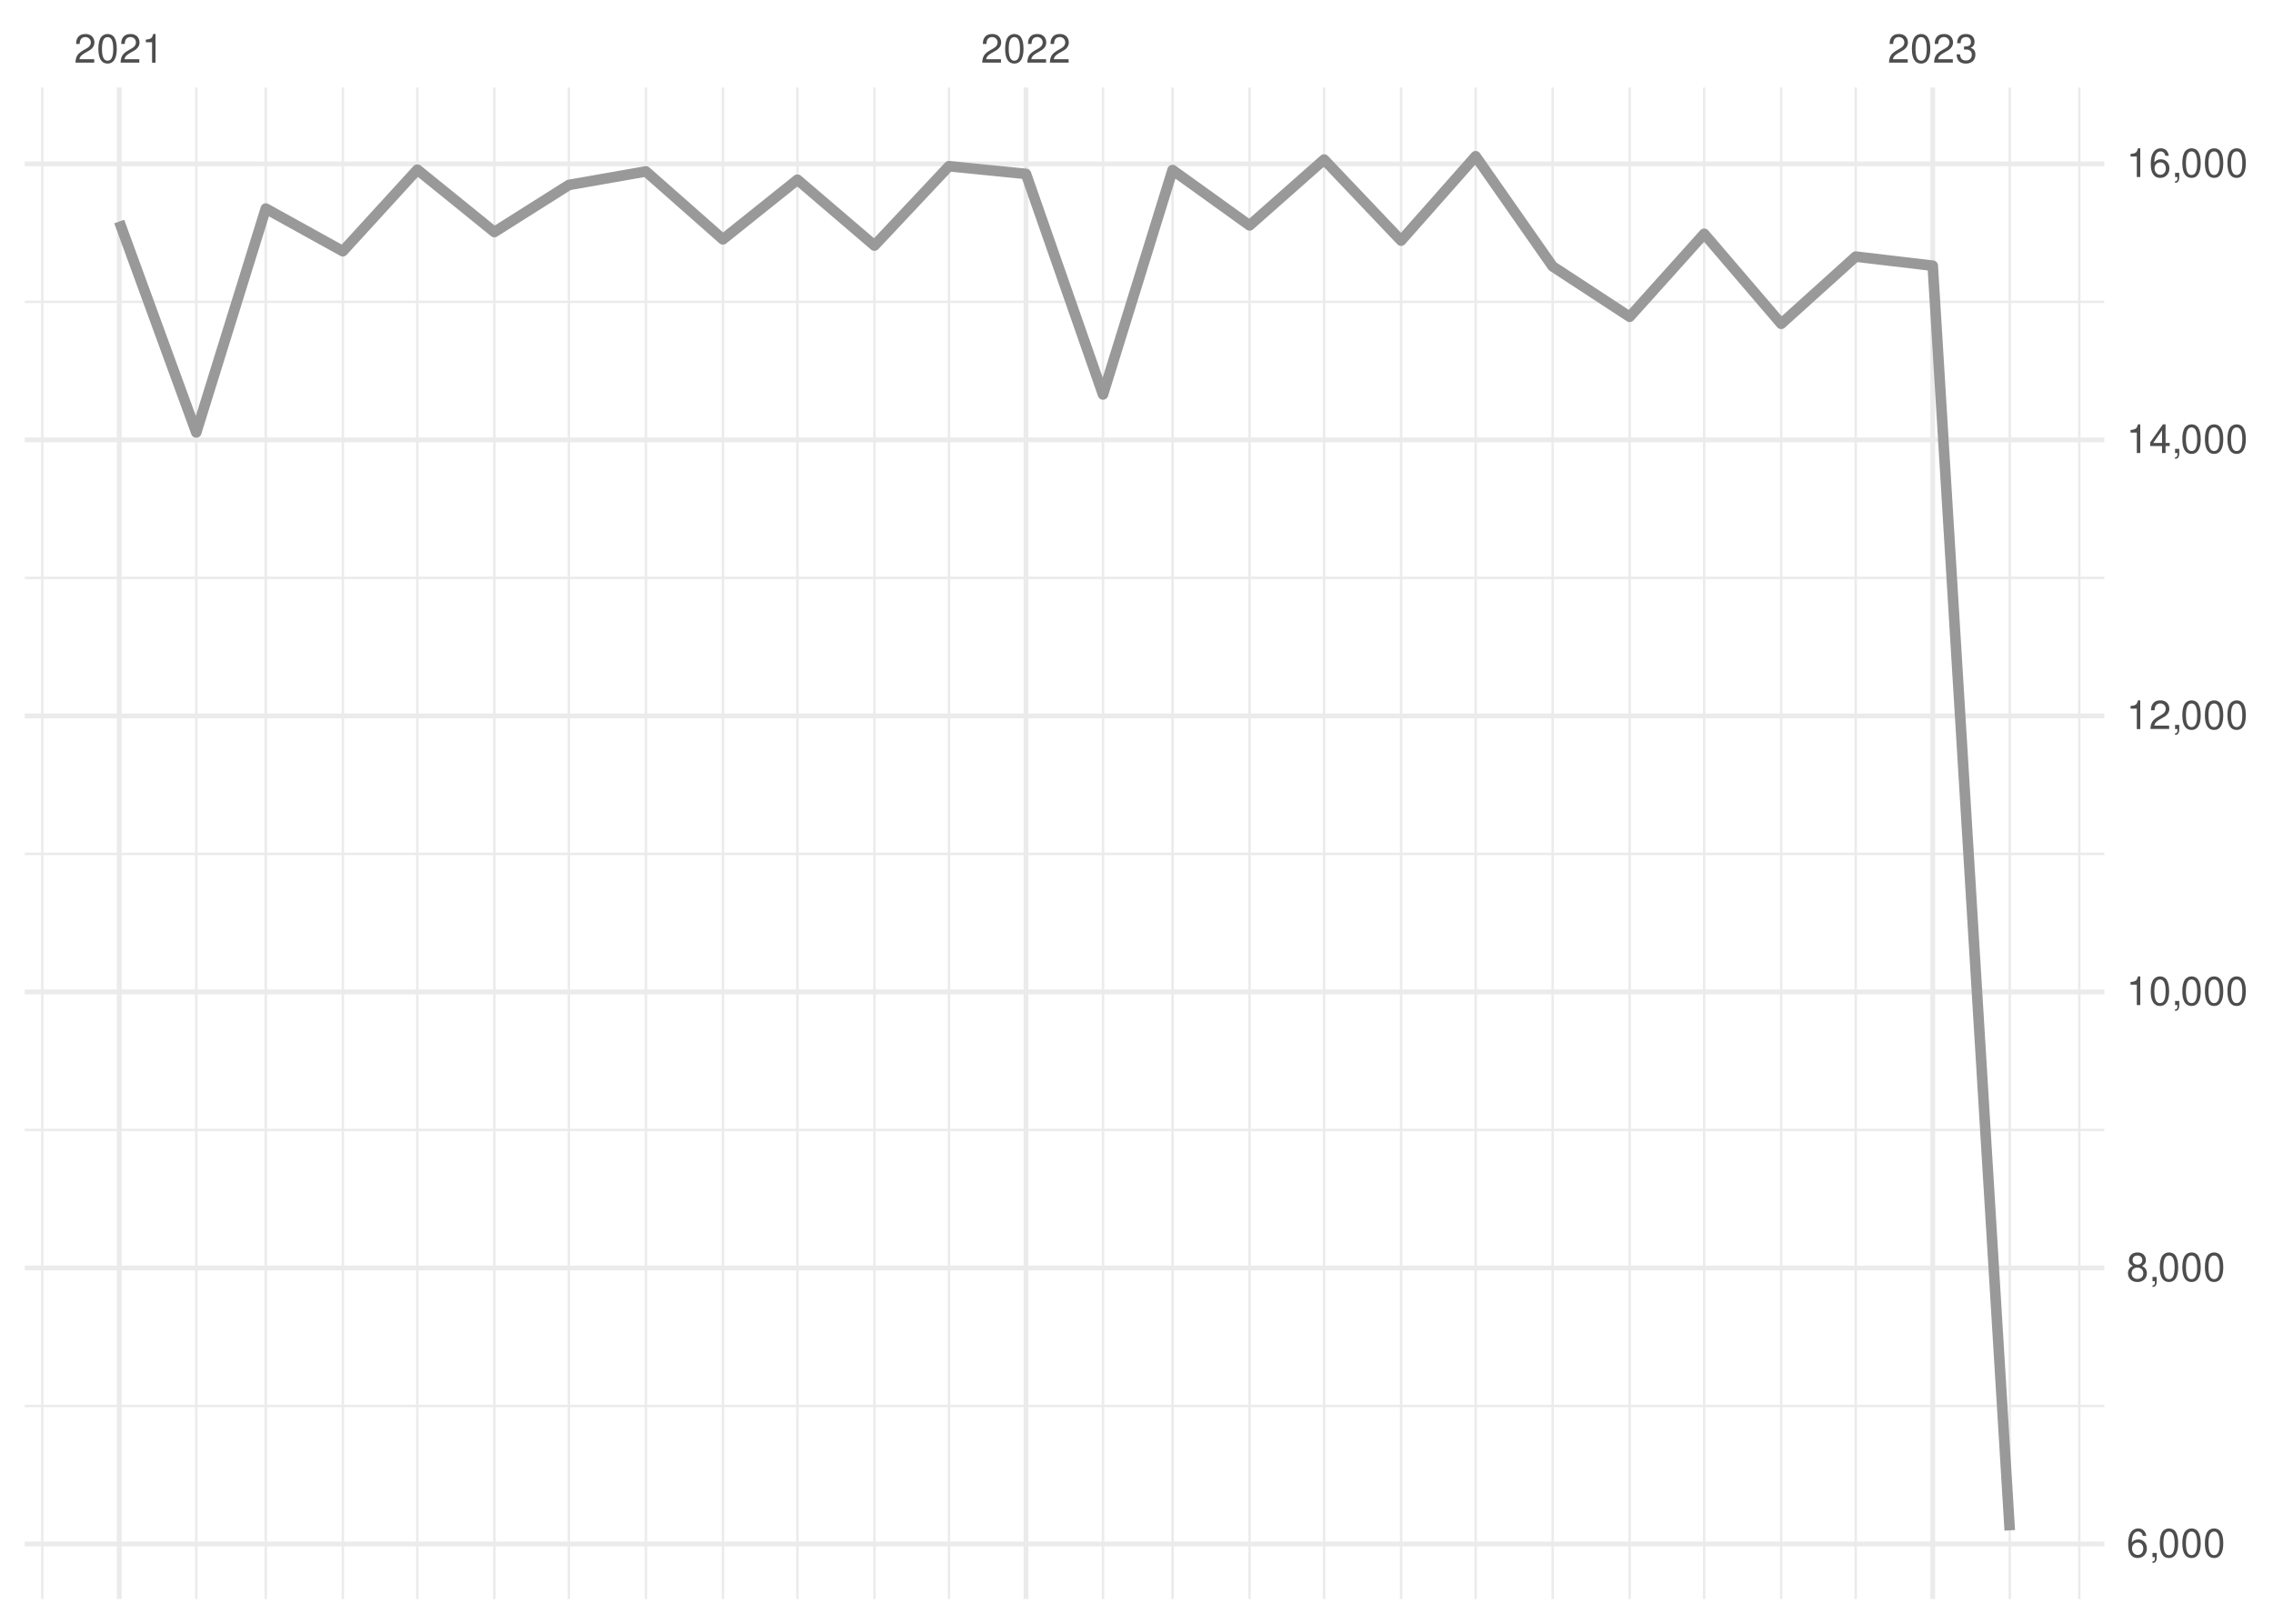
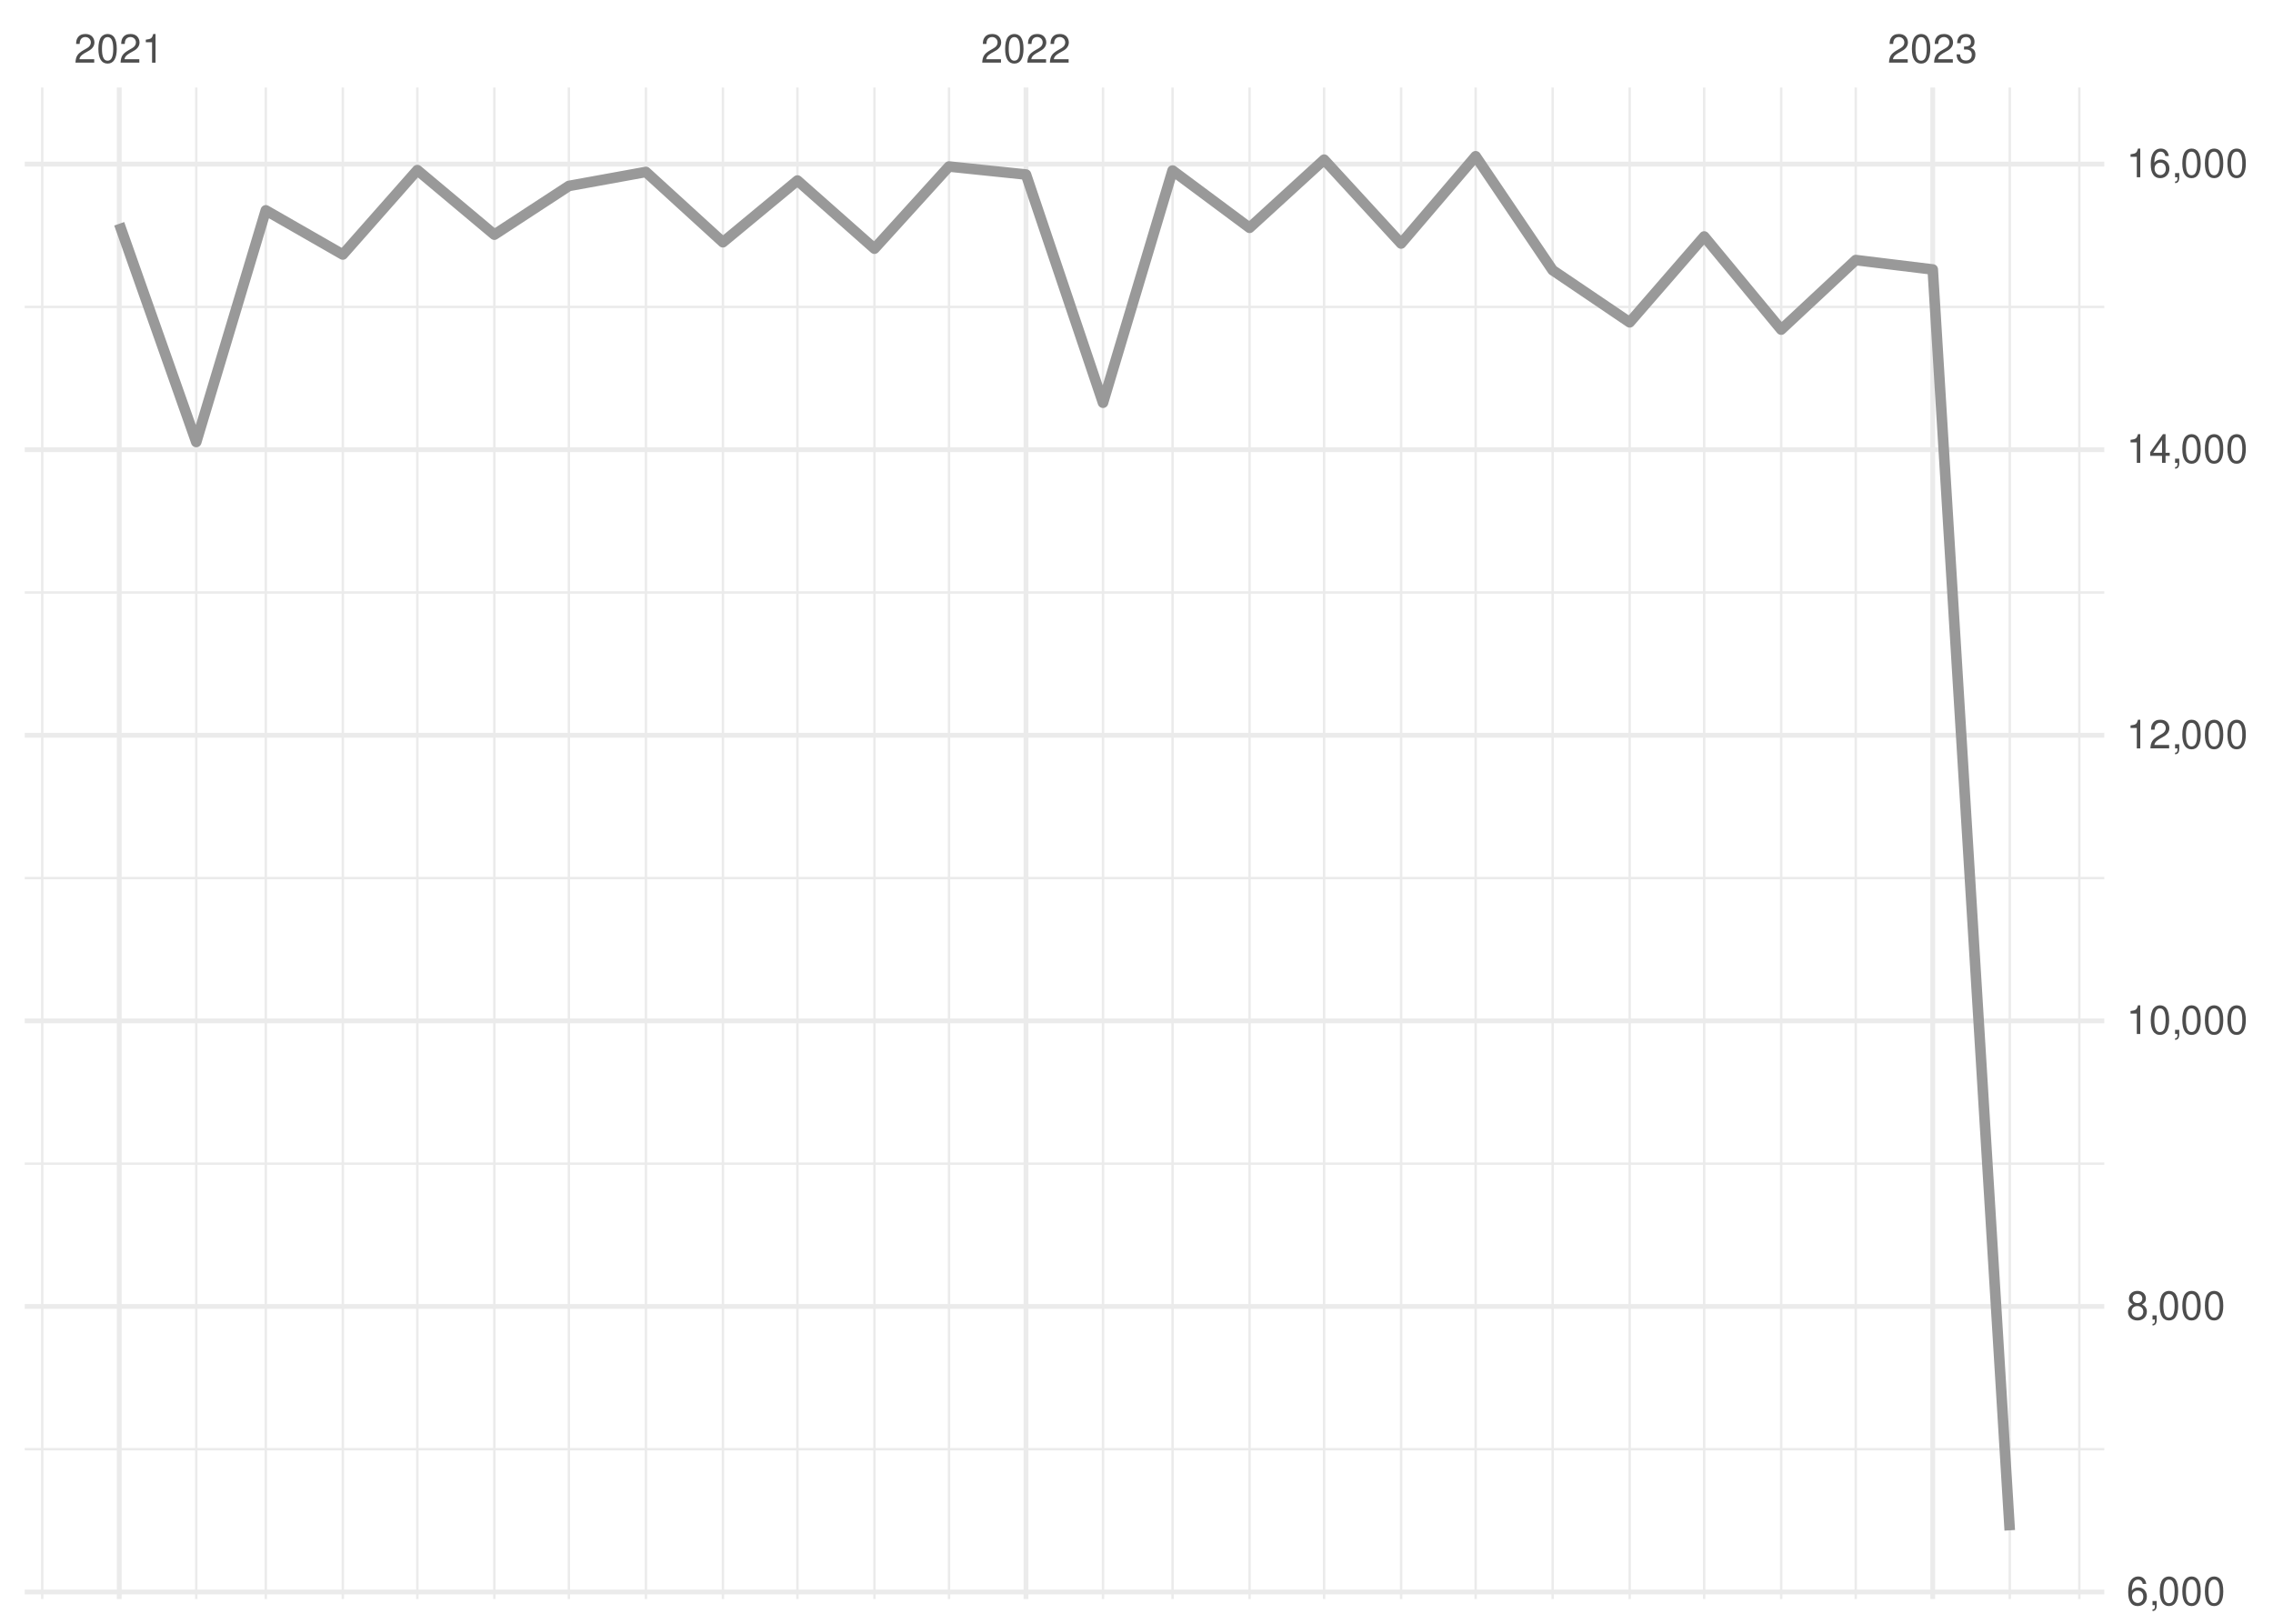
<svg xmlns="http://www.w3.org/2000/svg" xmlns:xlink="http://www.w3.org/1999/xlink" width="504pt" height="360pt" viewBox="0 0 504 360" version="1.1">
  <defs>
    <g>
      <symbol overflow="visible" id="glyph0-0">
        <path style="stroke:none;" d="" />
      </symbol>
      <symbol overflow="visible" id="glyph0-1">
        <path style="stroke:none;" d="M 4.453 -0.766 L 1.172 -0.766 C 1.25 -1.297 1.531 -1.625 2.297 -2.094 L 3.172 -2.594 C 4.047 -3.062 4.5 -3.719 4.5 -4.5 C 4.5 -5.031 4.281 -5.531 3.922 -5.875 C 3.547 -6.203 3.094 -6.359 2.5 -6.359 C 1.703 -6.359 1.125 -6.078 0.781 -5.531 C 0.547 -5.203 0.453 -4.797 0.438 -4.156 L 1.219 -4.156 C 1.234 -4.594 1.297 -4.844 1.406 -5.062 C 1.594 -5.438 2 -5.688 2.469 -5.688 C 3.172 -5.688 3.703 -5.172 3.703 -4.484 C 3.703 -3.969 3.406 -3.531 2.859 -3.219 L 2.047 -2.75 C 0.75 -2 0.375 -1.406 0.297 -0.016 L 4.453 -0.016 Z M 4.453 -0.766 " />
      </symbol>
      <symbol overflow="visible" id="glyph0-2">
        <path style="stroke:none;" d="M 2.422 -6.359 C 1.844 -6.359 1.312 -6.094 0.984 -5.672 C 0.578 -5.109 0.375 -4.25 0.375 -3.078 C 0.375 -0.938 1.078 0.203 2.422 0.203 C 3.734 0.203 4.453 -0.938 4.453 -3.031 C 4.453 -4.25 4.266 -5.078 3.859 -5.672 C 3.531 -6.109 3.016 -6.359 2.422 -6.359 Z M 2.422 -5.672 C 3.25 -5.672 3.672 -4.828 3.672 -3.094 C 3.672 -1.281 3.266 -0.438 2.406 -0.438 C 1.578 -0.438 1.172 -1.312 1.172 -3.062 C 1.172 -4.828 1.578 -5.672 2.422 -5.672 Z M 2.422 -5.672 " />
      </symbol>
      <symbol overflow="visible" id="glyph0-3">
        <path style="stroke:none;" d="M 2.281 -4.531 L 2.281 0 L 3.047 0 L 3.047 -6.359 L 2.547 -6.359 C 2.266 -5.391 2.094 -5.25 0.891 -5.094 L 0.891 -4.531 Z M 2.281 -4.531 " />
      </symbol>
      <symbol overflow="visible" id="glyph0-4">
        <path style="stroke:none;" d="M 1.938 -2.922 L 2.359 -2.922 C 3.203 -2.922 3.656 -2.531 3.656 -1.766 C 3.656 -0.969 3.172 -0.484 2.375 -0.484 C 1.516 -0.484 1.109 -0.922 1.062 -1.844 L 0.281 -1.844 C 0.312 -1.344 0.406 -1 0.547 -0.719 C 0.875 -0.109 1.484 0.203 2.344 0.203 C 3.625 0.203 4.453 -0.578 4.453 -1.781 C 4.453 -2.594 4.141 -3.031 3.391 -3.297 C 3.969 -3.531 4.266 -3.969 4.266 -4.609 C 4.266 -5.703 3.547 -6.359 2.359 -6.359 C 1.109 -6.359 0.438 -5.656 0.406 -4.312 L 1.188 -4.312 C 1.203 -4.703 1.234 -4.922 1.328 -5.109 C 1.5 -5.469 1.891 -5.688 2.375 -5.688 C 3.062 -5.688 3.469 -5.266 3.469 -4.578 C 3.469 -4.141 3.312 -3.859 2.969 -3.719 C 2.766 -3.625 2.484 -3.594 1.938 -3.578 Z M 1.938 -2.922 " />
      </symbol>
      <symbol overflow="visible" id="glyph0-5">
        <path style="stroke:none;" d="M 4.375 -4.703 C 4.234 -5.75 3.562 -6.359 2.609 -6.359 C 1.922 -6.359 1.312 -6.031 0.938 -5.453 C 0.547 -4.828 0.375 -4.062 0.375 -2.906 C 0.375 -1.828 0.531 -1.156 0.906 -0.594 C 1.234 -0.078 1.781 0.203 2.469 0.203 C 3.656 0.203 4.516 -0.688 4.516 -1.922 C 4.516 -3.094 3.719 -3.922 2.609 -3.922 C 1.984 -3.922 1.5 -3.688 1.172 -3.234 C 1.172 -4.797 1.672 -5.672 2.562 -5.672 C 3.109 -5.672 3.484 -5.328 3.609 -4.703 Z M 2.5 -3.234 C 3.25 -3.234 3.719 -2.703 3.719 -1.859 C 3.719 -1.062 3.188 -0.484 2.484 -0.484 C 1.766 -0.484 1.219 -1.094 1.219 -1.906 C 1.219 -2.688 1.734 -3.234 2.5 -3.234 Z M 2.5 -3.234 " />
      </symbol>
      <symbol overflow="visible" id="glyph0-6">
        <path style="stroke:none;" d="M 0.766 -0.922 L 0.766 0 L 1.297 0 L 1.297 0.156 C 1.297 0.766 1.172 0.938 0.766 0.953 L 0.766 1.297 C 1.344 1.312 1.688 0.891 1.688 0.141 L 1.688 -0.922 Z M 0.766 -0.922 " />
      </symbol>
      <symbol overflow="visible" id="glyph0-7">
        <path style="stroke:none;" d="M 3.438 -3.359 C 4.094 -3.75 4.297 -4.062 4.297 -4.656 C 4.297 -5.672 3.531 -6.359 2.422 -6.359 C 1.312 -6.359 0.547 -5.672 0.547 -4.672 C 0.547 -4.062 0.75 -3.75 1.391 -3.359 C 0.672 -2.984 0.328 -2.469 0.328 -1.766 C 0.328 -0.609 1.172 0.203 2.422 0.203 C 3.656 0.203 4.516 -0.609 4.516 -1.766 C 4.516 -2.469 4.156 -2.984 3.438 -3.359 Z M 2.422 -5.672 C 3.078 -5.672 3.5 -5.281 3.5 -4.641 C 3.5 -4.047 3.062 -3.656 2.422 -3.656 C 1.766 -3.656 1.344 -4.047 1.344 -4.656 C 1.344 -5.281 1.766 -5.672 2.422 -5.672 Z M 2.422 -3 C 3.188 -3 3.719 -2.484 3.719 -1.75 C 3.719 -0.984 3.203 -0.484 2.406 -0.484 C 1.641 -0.484 1.125 -1 1.125 -1.734 C 1.125 -2.5 1.641 -3 2.422 -3 Z M 2.422 -3 " />
      </symbol>
      <symbol overflow="visible" id="glyph0-8">
        <path style="stroke:none;" d="M 2.875 -1.547 L 2.875 0 L 3.656 0 L 3.656 -1.547 L 4.578 -1.547 L 4.578 -2.234 L 3.656 -2.234 L 3.656 -6.359 L 3.078 -6.359 L 0.25 -2.359 L 0.25 -1.547 Z M 2.875 -2.234 L 0.922 -2.234 L 2.875 -5.047 Z M 2.875 -2.234 " />
      </symbol>
    </g>
    <clipPath id="clip1">
-       <path d="M 5.48 311 L 466.59 311 L 466.59 312 L 5.48 312 Z M 5.48 311 " />
+       <path d="M 5.48 321 L 466.59 321 L 466.59 322 L 5.48 322 Z M 5.48 321 " />
    </clipPath>
    <clipPath id="clip2">
-       <path d="M 5.48 250 L 466.59 250 L 466.59 251 L 5.48 251 Z M 5.48 250 " />
+       <path d="M 5.48 257 L 466.59 257 L 466.59 259 L 5.48 259 Z M 5.48 257 " />
    </clipPath>
    <clipPath id="clip3">
-       <path d="M 5.48 189 L 466.59 189 L 466.59 190 L 5.48 190 Z M 5.48 189 " />
+       <path d="M 5.48 194 L 466.59 194 L 466.59 195 L 5.48 195 Z M 5.48 194 " />
    </clipPath>
    <clipPath id="clip4">
-       <path d="M 5.48 127 L 466.59 127 L 466.59 129 L 5.48 129 Z M 5.48 127 " />
+       <path d="M 5.48 131 L 466.59 131 L 466.59 132 L 5.48 132 Z M 5.48 131 " />
    </clipPath>
    <clipPath id="clip5">
-       <path d="M 5.48 66 L 466.59 66 L 466.59 68 L 5.48 68 Z M 5.48 66 " />
+       <path d="M 5.48 67 L 466.59 67 L 466.59 69 L 5.48 69 Z M 5.48 67 " />
    </clipPath>
    <clipPath id="clip6">
      <path d="M 9 19.41 L 10 19.41 L 10 354.52 L 9 354.52 Z M 9 19.41 " />
    </clipPath>
    <clipPath id="clip7">
      <path d="M 43 19.41 L 44 19.41 L 44 354.52 L 43 354.52 Z M 43 19.41 " />
    </clipPath>
    <clipPath id="clip8">
      <path d="M 58 19.41 L 60 19.41 L 60 354.52 L 58 354.52 Z M 58 19.41 " />
    </clipPath>
    <clipPath id="clip9">
      <path d="M 75 19.41 L 77 19.41 L 77 354.52 L 75 354.52 Z M 75 19.41 " />
    </clipPath>
    <clipPath id="clip10">
      <path d="M 92 19.41 L 93 19.41 L 93 354.52 L 92 354.52 Z M 92 19.41 " />
    </clipPath>
    <clipPath id="clip11">
      <path d="M 109 19.41 L 110 19.41 L 110 354.52 L 109 354.52 Z M 109 19.41 " />
    </clipPath>
    <clipPath id="clip12">
      <path d="M 125 19.41 L 127 19.41 L 127 354.52 L 125 354.52 Z M 125 19.41 " />
    </clipPath>
    <clipPath id="clip13">
      <path d="M 142 19.41 L 144 19.41 L 144 354.52 L 142 354.52 Z M 142 19.41 " />
    </clipPath>
    <clipPath id="clip14">
      <path d="M 160 19.41 L 161 19.41 L 161 354.52 L 160 354.52 Z M 160 19.41 " />
    </clipPath>
    <clipPath id="clip15">
      <path d="M 176 19.41 L 178 19.41 L 178 354.52 L 176 354.52 Z M 176 19.41 " />
    </clipPath>
    <clipPath id="clip16">
      <path d="M 193 19.41 L 195 19.41 L 195 354.52 L 193 354.52 Z M 193 19.41 " />
    </clipPath>
    <clipPath id="clip17">
      <path d="M 210 19.41 L 211 19.41 L 211 354.52 L 210 354.52 Z M 210 19.41 " />
    </clipPath>
    <clipPath id="clip18">
      <path d="M 244 19.41 L 245 19.41 L 245 354.52 L 244 354.52 Z M 244 19.41 " />
    </clipPath>
    <clipPath id="clip19">
      <path d="M 259 19.41 L 261 19.41 L 261 354.52 L 259 354.52 Z M 259 19.41 " />
    </clipPath>
    <clipPath id="clip20">
      <path d="M 276 19.41 L 278 19.41 L 278 354.52 L 276 354.52 Z M 276 19.41 " />
    </clipPath>
    <clipPath id="clip21">
      <path d="M 293 19.41 L 294 19.41 L 294 354.52 L 293 354.52 Z M 293 19.41 " />
    </clipPath>
    <clipPath id="clip22">
      <path d="M 310 19.41 L 311 19.41 L 311 354.52 L 310 354.52 Z M 310 19.41 " />
    </clipPath>
    <clipPath id="clip23">
      <path d="M 326 19.41 L 328 19.41 L 328 354.52 L 326 354.52 Z M 326 19.41 " />
    </clipPath>
    <clipPath id="clip24">
      <path d="M 344 19.41 L 345 19.41 L 345 354.52 L 344 354.52 Z M 344 19.41 " />
    </clipPath>
    <clipPath id="clip25">
      <path d="M 361 19.41 L 362 19.41 L 362 354.52 L 361 354.52 Z M 361 19.41 " />
    </clipPath>
    <clipPath id="clip26">
      <path d="M 377 19.41 L 379 19.41 L 379 354.52 L 377 354.52 Z M 377 19.41 " />
    </clipPath>
    <clipPath id="clip27">
      <path d="M 394 19.41 L 396 19.41 L 396 354.52 L 394 354.52 Z M 394 19.41 " />
    </clipPath>
    <clipPath id="clip28">
      <path d="M 411 19.41 L 412 19.41 L 412 354.52 L 411 354.52 Z M 411 19.41 " />
    </clipPath>
    <clipPath id="clip29">
      <path d="M 445 19.41 L 446 19.41 L 446 354.52 L 445 354.52 Z M 445 19.41 " />
    </clipPath>
    <clipPath id="clip30">
      <path d="M 460 19.41 L 462 19.41 L 462 354.52 L 460 354.52 Z M 460 19.41 " />
    </clipPath>
    <clipPath id="clip31">
-       <path d="M 5.48 341 L 466.59 341 L 466.59 343 L 5.48 343 Z M 5.48 341 " />
+       <path d="M 5.48 352 L 466.59 352 L 466.59 354 L 5.48 354 Z M 5.48 352 " />
    </clipPath>
    <clipPath id="clip32">
-       <path d="M 5.48 280 L 466.59 280 L 466.59 282 L 5.48 282 Z M 5.48 280 " />
+       <path d="M 5.48 289 L 466.59 289 L 466.59 291 L 5.48 291 Z M 5.48 289 " />
    </clipPath>
    <clipPath id="clip33">
-       <path d="M 5.48 219 L 466.59 219 L 466.59 221 L 5.48 221 Z M 5.48 219 " />
+       <path d="M 5.48 225 L 466.59 225 L 466.59 227 L 5.48 227 Z M 5.48 225 " />
    </clipPath>
    <clipPath id="clip34">
-       <path d="M 5.48 158 L 466.59 158 L 466.59 160 L 5.48 160 Z M 5.48 158 " />
+       <path d="M 5.48 162 L 466.59 162 L 466.59 164 L 5.48 164 Z M 5.48 162 " />
    </clipPath>
    <clipPath id="clip35">
-       <path d="M 5.48 96 L 466.59 96 L 466.59 99 L 5.48 99 Z M 5.48 96 " />
+       <path d="M 5.48 99 L 466.59 99 L 466.59 101 L 5.48 101 Z M 5.48 99 " />
    </clipPath>
    <clipPath id="clip36">
      <path d="M 5.48 35 L 466.59 35 L 466.59 37 L 5.48 37 Z M 5.48 35 " />
    </clipPath>
    <clipPath id="clip37">
      <path d="M 25 19.41 L 27 19.41 L 27 354.52 L 25 354.52 Z M 25 19.41 " />
    </clipPath>
    <clipPath id="clip38">
      <path d="M 226 19.41 L 229 19.41 L 229 354.52 L 226 354.52 Z M 226 19.41 " />
    </clipPath>
    <clipPath id="clip39">
      <path d="M 428 19.41 L 430 19.41 L 430 354.52 L 428 354.52 Z M 428 19.41 " />
    </clipPath>
  </defs>
  <g id="surface26">
    <rect x="0" y="0" width="504" height="360" style="fill:rgb(100%,100%,100%);fill-opacity:1;stroke:none;" />
    <g clip-path="url(#clip1)" clip-rule="nonzero">
-       <path style="fill:none;stroke-width:0.533;stroke-linecap:butt;stroke-linejoin:round;stroke:rgb(92.157%,92.157%,92.157%);stroke-opacity:1;stroke-miterlimit:10;" d="M 5.48 311.719 L 466.59 311.719 " />
+       <path style="fill:none;stroke-width:0.533;stroke-linecap:butt;stroke-linejoin:round;stroke:rgb(92.157%,92.157%,92.157%);stroke-opacity:1;stroke-miterlimit:10;" d="M 5.48 321.305 L 466.59 321.305 " />
    </g>
    <g clip-path="url(#clip2)" clip-rule="nonzero">
-       <path style="fill:none;stroke-width:0.533;stroke-linecap:butt;stroke-linejoin:round;stroke:rgb(92.157%,92.157%,92.157%);stroke-opacity:1;stroke-miterlimit:10;" d="M 5.48 250.52 L 466.59 250.52 " />
+       <path style="fill:none;stroke-width:0.533;stroke-linecap:butt;stroke-linejoin:round;stroke:rgb(92.157%,92.157%,92.157%);stroke-opacity:1;stroke-miterlimit:10;" d="M 5.48 257.992 L 466.59 257.992 " />
    </g>
    <g clip-path="url(#clip3)" clip-rule="nonzero">
-       <path style="fill:none;stroke-width:0.533;stroke-linecap:butt;stroke-linejoin:round;stroke:rgb(92.157%,92.157%,92.157%);stroke-opacity:1;stroke-miterlimit:10;" d="M 5.48 189.32 L 466.59 189.32 " />
+       <path style="fill:none;stroke-width:0.533;stroke-linecap:butt;stroke-linejoin:round;stroke:rgb(92.157%,92.157%,92.157%);stroke-opacity:1;stroke-miterlimit:10;" d="M 5.48 194.676 L 466.59 194.676 " />
    </g>
    <g clip-path="url(#clip4)" clip-rule="nonzero">
-       <path style="fill:none;stroke-width:0.533;stroke-linecap:butt;stroke-linejoin:round;stroke:rgb(92.157%,92.157%,92.157%);stroke-opacity:1;stroke-miterlimit:10;" d="M 5.48 128.125 L 466.59 128.125 " />
+       <path style="fill:none;stroke-width:0.533;stroke-linecap:butt;stroke-linejoin:round;stroke:rgb(92.157%,92.157%,92.157%);stroke-opacity:1;stroke-miterlimit:10;" d="M 5.48 131.359 L 466.59 131.359 " />
    </g>
    <g clip-path="url(#clip5)" clip-rule="nonzero">
-       <path style="fill:none;stroke-width:0.533;stroke-linecap:butt;stroke-linejoin:round;stroke:rgb(92.157%,92.157%,92.157%);stroke-opacity:1;stroke-miterlimit:10;" d="M 5.48 66.926 L 466.59 66.926 " />
+       <path style="fill:none;stroke-width:0.533;stroke-linecap:butt;stroke-linejoin:round;stroke:rgb(92.157%,92.157%,92.157%);stroke-opacity:1;stroke-miterlimit:10;" d="M 5.48 68.043 L 466.59 68.043 " />
    </g>
    <g clip-path="url(#clip6)" clip-rule="nonzero">
      <path style="fill:none;stroke-width:0.533;stroke-linecap:butt;stroke-linejoin:round;stroke:rgb(92.157%,92.157%,92.157%);stroke-opacity:1;stroke-miterlimit:10;" d="M 9.363 354.52 L 9.363 19.41 " />
    </g>
    <g clip-path="url(#clip7)" clip-rule="nonzero">
      <path style="fill:none;stroke-width:0.533;stroke-linecap:butt;stroke-linejoin:round;stroke:rgb(92.157%,92.157%,92.157%);stroke-opacity:1;stroke-miterlimit:10;" d="M 43.516 354.52 L 43.516 19.41 " />
    </g>
    <g clip-path="url(#clip8)" clip-rule="nonzero">
      <path style="fill:none;stroke-width:0.533;stroke-linecap:butt;stroke-linejoin:round;stroke:rgb(92.157%,92.157%,92.157%);stroke-opacity:1;stroke-miterlimit:10;" d="M 58.938 354.52 L 58.938 19.41 " />
    </g>
    <g clip-path="url(#clip9)" clip-rule="nonzero">
      <path style="fill:none;stroke-width:0.533;stroke-linecap:butt;stroke-linejoin:round;stroke:rgb(92.157%,92.157%,92.157%);stroke-opacity:1;stroke-miterlimit:10;" d="M 76.016 354.52 L 76.016 19.41 " />
    </g>
    <g clip-path="url(#clip10)" clip-rule="nonzero">
      <path style="fill:none;stroke-width:0.533;stroke-linecap:butt;stroke-linejoin:round;stroke:rgb(92.157%,92.157%,92.157%);stroke-opacity:1;stroke-miterlimit:10;" d="M 92.539 354.52 L 92.539 19.41 " />
    </g>
    <g clip-path="url(#clip11)" clip-rule="nonzero">
      <path style="fill:none;stroke-width:0.533;stroke-linecap:butt;stroke-linejoin:round;stroke:rgb(92.157%,92.157%,92.157%);stroke-opacity:1;stroke-miterlimit:10;" d="M 109.617 354.52 L 109.617 19.41 " />
    </g>
    <g clip-path="url(#clip12)" clip-rule="nonzero">
      <path style="fill:none;stroke-width:0.533;stroke-linecap:butt;stroke-linejoin:round;stroke:rgb(92.157%,92.157%,92.157%);stroke-opacity:1;stroke-miterlimit:10;" d="M 126.141 354.52 L 126.141 19.41 " />
    </g>
    <g clip-path="url(#clip13)" clip-rule="nonzero">
      <path style="fill:none;stroke-width:0.533;stroke-linecap:butt;stroke-linejoin:round;stroke:rgb(92.157%,92.157%,92.157%);stroke-opacity:1;stroke-miterlimit:10;" d="M 143.219 354.52 L 143.219 19.41 " />
    </g>
    <g clip-path="url(#clip14)" clip-rule="nonzero">
      <path style="fill:none;stroke-width:0.533;stroke-linecap:butt;stroke-linejoin:round;stroke:rgb(92.157%,92.157%,92.157%);stroke-opacity:1;stroke-miterlimit:10;" d="M 160.293 354.52 L 160.293 19.41 " />
    </g>
    <g clip-path="url(#clip15)" clip-rule="nonzero">
      <path style="fill:none;stroke-width:0.533;stroke-linecap:butt;stroke-linejoin:round;stroke:rgb(92.157%,92.157%,92.157%);stroke-opacity:1;stroke-miterlimit:10;" d="M 176.82 354.52 L 176.82 19.41 " />
    </g>
    <g clip-path="url(#clip16)" clip-rule="nonzero">
      <path style="fill:none;stroke-width:0.533;stroke-linecap:butt;stroke-linejoin:round;stroke:rgb(92.157%,92.157%,92.157%);stroke-opacity:1;stroke-miterlimit:10;" d="M 193.895 354.52 L 193.895 19.41 " />
    </g>
    <g clip-path="url(#clip17)" clip-rule="nonzero">
      <path style="fill:none;stroke-width:0.533;stroke-linecap:butt;stroke-linejoin:round;stroke:rgb(92.157%,92.157%,92.157%);stroke-opacity:1;stroke-miterlimit:10;" d="M 210.422 354.52 L 210.422 19.41 " />
    </g>
    <g clip-path="url(#clip18)" clip-rule="nonzero">
      <path style="fill:none;stroke-width:0.533;stroke-linecap:butt;stroke-linejoin:round;stroke:rgb(92.157%,92.157%,92.157%);stroke-opacity:1;stroke-miterlimit:10;" d="M 244.574 354.52 L 244.574 19.41 " />
    </g>
    <g clip-path="url(#clip19)" clip-rule="nonzero">
      <path style="fill:none;stroke-width:0.533;stroke-linecap:butt;stroke-linejoin:round;stroke:rgb(92.157%,92.157%,92.157%);stroke-opacity:1;stroke-miterlimit:10;" d="M 259.996 354.52 L 259.996 19.41 " />
    </g>
    <g clip-path="url(#clip20)" clip-rule="nonzero">
      <path style="fill:none;stroke-width:0.533;stroke-linecap:butt;stroke-linejoin:round;stroke:rgb(92.157%,92.157%,92.157%);stroke-opacity:1;stroke-miterlimit:10;" d="M 277.07 354.52 L 277.07 19.41 " />
    </g>
    <g clip-path="url(#clip21)" clip-rule="nonzero">
      <path style="fill:none;stroke-width:0.533;stroke-linecap:butt;stroke-linejoin:round;stroke:rgb(92.157%,92.157%,92.157%);stroke-opacity:1;stroke-miterlimit:10;" d="M 293.598 354.52 L 293.598 19.41 " />
    </g>
    <g clip-path="url(#clip22)" clip-rule="nonzero">
      <path style="fill:none;stroke-width:0.533;stroke-linecap:butt;stroke-linejoin:round;stroke:rgb(92.157%,92.157%,92.157%);stroke-opacity:1;stroke-miterlimit:10;" d="M 310.672 354.52 L 310.672 19.41 " />
    </g>
    <g clip-path="url(#clip23)" clip-rule="nonzero">
      <path style="fill:none;stroke-width:0.533;stroke-linecap:butt;stroke-linejoin:round;stroke:rgb(92.157%,92.157%,92.157%);stroke-opacity:1;stroke-miterlimit:10;" d="M 327.199 354.52 L 327.199 19.41 " />
    </g>
    <g clip-path="url(#clip24)" clip-rule="nonzero">
      <path style="fill:none;stroke-width:0.533;stroke-linecap:butt;stroke-linejoin:round;stroke:rgb(92.157%,92.157%,92.157%);stroke-opacity:1;stroke-miterlimit:10;" d="M 344.273 354.52 L 344.273 19.41 " />
    </g>
    <g clip-path="url(#clip25)" clip-rule="nonzero">
      <path style="fill:none;stroke-width:0.533;stroke-linecap:butt;stroke-linejoin:round;stroke:rgb(92.157%,92.157%,92.157%);stroke-opacity:1;stroke-miterlimit:10;" d="M 361.352 354.52 L 361.352 19.41 " />
    </g>
    <g clip-path="url(#clip26)" clip-rule="nonzero">
      <path style="fill:none;stroke-width:0.533;stroke-linecap:butt;stroke-linejoin:round;stroke:rgb(92.157%,92.157%,92.157%);stroke-opacity:1;stroke-miterlimit:10;" d="M 377.875 354.52 L 377.875 19.41 " />
    </g>
    <g clip-path="url(#clip27)" clip-rule="nonzero">
      <path style="fill:none;stroke-width:0.533;stroke-linecap:butt;stroke-linejoin:round;stroke:rgb(92.157%,92.157%,92.157%);stroke-opacity:1;stroke-miterlimit:10;" d="M 394.953 354.52 L 394.953 19.41 " />
    </g>
    <g clip-path="url(#clip28)" clip-rule="nonzero">
      <path style="fill:none;stroke-width:0.533;stroke-linecap:butt;stroke-linejoin:round;stroke:rgb(92.157%,92.157%,92.157%);stroke-opacity:1;stroke-miterlimit:10;" d="M 411.477 354.52 L 411.477 19.41 " />
    </g>
    <g clip-path="url(#clip29)" clip-rule="nonzero">
      <path style="fill:none;stroke-width:0.533;stroke-linecap:butt;stroke-linejoin:round;stroke:rgb(92.157%,92.157%,92.157%);stroke-opacity:1;stroke-miterlimit:10;" d="M 445.629 354.52 L 445.629 19.41 " />
    </g>
    <g clip-path="url(#clip30)" clip-rule="nonzero">
      <path style="fill:none;stroke-width:0.533;stroke-linecap:butt;stroke-linejoin:round;stroke:rgb(92.157%,92.157%,92.157%);stroke-opacity:1;stroke-miterlimit:10;" d="M 461.055 354.52 L 461.055 19.41 " />
    </g>
    <g clip-path="url(#clip31)" clip-rule="nonzero">
-       <path style="fill:none;stroke-width:1.067;stroke-linecap:butt;stroke-linejoin:round;stroke:rgb(92.157%,92.157%,92.157%);stroke-opacity:1;stroke-miterlimit:10;" d="M 5.48 342.316 L 466.59 342.316 " />
+       <path style="fill:none;stroke-width:1.067;stroke-linecap:butt;stroke-linejoin:round;stroke:rgb(92.157%,92.157%,92.157%);stroke-opacity:1;stroke-miterlimit:10;" d="M 5.48 352.965 L 466.59 352.965 " />
    </g>
    <g clip-path="url(#clip32)" clip-rule="nonzero">
-       <path style="fill:none;stroke-width:1.067;stroke-linecap:butt;stroke-linejoin:round;stroke:rgb(92.157%,92.157%,92.157%);stroke-opacity:1;stroke-miterlimit:10;" d="M 5.48 281.121 L 466.59 281.121 " />
+       <path style="fill:none;stroke-width:1.067;stroke-linecap:butt;stroke-linejoin:round;stroke:rgb(92.157%,92.157%,92.157%);stroke-opacity:1;stroke-miterlimit:10;" d="M 5.48 289.648 L 466.59 289.648 " />
    </g>
    <g clip-path="url(#clip33)" clip-rule="nonzero">
-       <path style="fill:none;stroke-width:1.067;stroke-linecap:butt;stroke-linejoin:round;stroke:rgb(92.157%,92.157%,92.157%);stroke-opacity:1;stroke-miterlimit:10;" d="M 5.48 219.922 L 466.59 219.922 " />
+       <path style="fill:none;stroke-width:1.067;stroke-linecap:butt;stroke-linejoin:round;stroke:rgb(92.157%,92.157%,92.157%);stroke-opacity:1;stroke-miterlimit:10;" d="M 5.48 226.332 L 466.59 226.332 " />
    </g>
    <g clip-path="url(#clip34)" clip-rule="nonzero">
-       <path style="fill:none;stroke-width:1.067;stroke-linecap:butt;stroke-linejoin:round;stroke:rgb(92.157%,92.157%,92.157%);stroke-opacity:1;stroke-miterlimit:10;" d="M 5.48 158.723 L 466.59 158.723 " />
+       <path style="fill:none;stroke-width:1.067;stroke-linecap:butt;stroke-linejoin:round;stroke:rgb(92.157%,92.157%,92.157%);stroke-opacity:1;stroke-miterlimit:10;" d="M 5.48 163.016 L 466.59 163.016 " />
    </g>
    <g clip-path="url(#clip35)" clip-rule="nonzero">
-       <path style="fill:none;stroke-width:1.067;stroke-linecap:butt;stroke-linejoin:round;stroke:rgb(92.157%,92.157%,92.157%);stroke-opacity:1;stroke-miterlimit:10;" d="M 5.48 97.523 L 466.59 97.523 " />
+       <path style="fill:none;stroke-width:1.067;stroke-linecap:butt;stroke-linejoin:round;stroke:rgb(92.157%,92.157%,92.157%);stroke-opacity:1;stroke-miterlimit:10;" d="M 5.48 99.699 L 466.59 99.699 " />
    </g>
    <g clip-path="url(#clip36)" clip-rule="nonzero">
-       <path style="fill:none;stroke-width:1.067;stroke-linecap:butt;stroke-linejoin:round;stroke:rgb(92.157%,92.157%,92.157%);stroke-opacity:1;stroke-miterlimit:10;" d="M 5.48 36.324 L 466.59 36.324 " />
+       <path style="fill:none;stroke-width:1.067;stroke-linecap:butt;stroke-linejoin:round;stroke:rgb(92.157%,92.157%,92.157%);stroke-opacity:1;stroke-miterlimit:10;" d="M 5.48 36.383 L 466.59 36.383 " />
    </g>
    <g clip-path="url(#clip37)" clip-rule="nonzero">
      <path style="fill:none;stroke-width:1.067;stroke-linecap:butt;stroke-linejoin:round;stroke:rgb(92.157%,92.157%,92.157%);stroke-opacity:1;stroke-miterlimit:10;" d="M 26.438 354.52 L 26.438 19.41 " />
    </g>
    <g clip-path="url(#clip38)" clip-rule="nonzero">
      <path style="fill:none;stroke-width:1.067;stroke-linecap:butt;stroke-linejoin:round;stroke:rgb(92.157%,92.157%,92.157%);stroke-opacity:1;stroke-miterlimit:10;" d="M 227.496 354.52 L 227.496 19.41 " />
    </g>
    <g clip-path="url(#clip39)" clip-rule="nonzero">
      <path style="fill:none;stroke-width:1.067;stroke-linecap:butt;stroke-linejoin:round;stroke:rgb(92.157%,92.157%,92.157%);stroke-opacity:1;stroke-miterlimit:10;" d="M 428.555 354.52 L 428.555 19.41 " />
    </g>
-     <path style="fill:none;stroke-width:2.347;stroke-linecap:butt;stroke-linejoin:round;stroke:rgb(60%,60%,60%);stroke-opacity:1;stroke-miterlimit:10;" d="M 26.438 49.117 L 43.516 95.871 L 58.938 46.242 L 76.016 55.695 L 92.539 37.613 L 109.617 51.441 L 126.141 41.008 L 143.219 38.008 L 160.293 53.062 L 176.82 39.844 L 193.895 54.441 L 210.422 36.848 L 227.496 38.559 L 244.574 87.457 L 259.996 37.703 L 277.07 49.973 L 293.598 35.379 L 310.672 53.34 L 327.199 34.645 L 344.273 59.062 L 361.352 70.23 L 377.875 51.84 L 394.953 71.789 L 411.477 56.891 L 428.555 58.91 L 445.629 339.289 " />
+     <path style="fill:none;stroke-width:2.347;stroke-linecap:butt;stroke-linejoin:round;stroke:rgb(60%,60%,60%);stroke-opacity:1;stroke-miterlimit:10;" d="M 26.438 49.617 L 43.516 97.992 L 58.938 46.641 L 76.016 56.426 L 92.539 37.715 L 109.617 52.023 L 126.141 41.227 L 143.219 38.125 L 160.293 53.703 L 176.82 40.023 L 193.895 55.125 L 210.422 36.922 L 227.496 38.695 L 244.574 89.285 L 259.996 37.809 L 277.07 50.504 L 293.598 35.402 L 310.672 53.984 L 327.199 34.645 L 344.273 59.906 L 361.352 71.461 L 377.875 52.434 L 394.953 73.074 L 411.477 57.66 L 428.555 59.746 L 445.629 339.289 " />
    <g style="fill:rgb(30.196%,30.196%,30.196%);fill-opacity:1;">
      <use xlink:href="#glyph0-1" x="16.438" y="13.896" />
      <use xlink:href="#glyph0-2" x="21.438" y="13.896" />
      <use xlink:href="#glyph0-1" x="26.438" y="13.896" />
      <use xlink:href="#glyph0-3" x="31.438" y="13.896" />
    </g>
    <g style="fill:rgb(30.196%,30.196%,30.196%);fill-opacity:1;">
      <use xlink:href="#glyph0-1" x="217.496" y="13.896" />
      <use xlink:href="#glyph0-2" x="222.496" y="13.896" />
      <use xlink:href="#glyph0-1" x="227.496" y="13.896" />
      <use xlink:href="#glyph0-1" x="232.496" y="13.896" />
    </g>
    <g style="fill:rgb(30.196%,30.196%,30.196%);fill-opacity:1;">
      <use xlink:href="#glyph0-1" x="418.555" y="13.896" />
      <use xlink:href="#glyph0-2" x="423.555" y="13.896" />
      <use xlink:href="#glyph0-1" x="428.555" y="13.896" />
      <use xlink:href="#glyph0-4" x="433.555" y="13.896" />
    </g>
    <g style="fill:rgb(30.196%,30.196%,30.196%);fill-opacity:1;">
-       <use xlink:href="#glyph0-5" x="471.52" y="345.231" />
-       <use xlink:href="#glyph0-6" x="476.52" y="345.231" />
-       <use xlink:href="#glyph0-2" x="478.52" y="345.231" />
-       <use xlink:href="#glyph0-2" x="483.52" y="345.231" />
-       <use xlink:href="#glyph0-2" x="488.52" y="345.231" />
-     </g>
-     <g style="fill:rgb(30.196%,30.196%,30.196%);fill-opacity:1;">
-       <use xlink:href="#glyph0-7" x="471.52" y="284.036" />
-       <use xlink:href="#glyph0-6" x="476.52" y="284.036" />
-       <use xlink:href="#glyph0-2" x="478.52" y="284.036" />
-       <use xlink:href="#glyph0-2" x="483.52" y="284.036" />
-       <use xlink:href="#glyph0-2" x="488.52" y="284.036" />
-     </g>
-     <g style="fill:rgb(30.196%,30.196%,30.196%);fill-opacity:1;">
-       <use xlink:href="#glyph0-3" x="471.52" y="222.837" />
-       <use xlink:href="#glyph0-2" x="476.52" y="222.837" />
-       <use xlink:href="#glyph0-6" x="481.52" y="222.837" />
-       <use xlink:href="#glyph0-2" x="483.52" y="222.837" />
-       <use xlink:href="#glyph0-2" x="488.52" y="222.837" />
-       <use xlink:href="#glyph0-2" x="493.52" y="222.837" />
-     </g>
-     <g style="fill:rgb(30.196%,30.196%,30.196%);fill-opacity:1;">
-       <use xlink:href="#glyph0-3" x="471.52" y="161.638" />
-       <use xlink:href="#glyph0-1" x="476.52" y="161.638" />
-       <use xlink:href="#glyph0-6" x="481.52" y="161.638" />
-       <use xlink:href="#glyph0-2" x="483.52" y="161.638" />
-       <use xlink:href="#glyph0-2" x="488.52" y="161.638" />
-       <use xlink:href="#glyph0-2" x="493.52" y="161.638" />
-     </g>
-     <g style="fill:rgb(30.196%,30.196%,30.196%);fill-opacity:1;">
-       <use xlink:href="#glyph0-3" x="471.52" y="100.438" />
-       <use xlink:href="#glyph0-8" x="476.52" y="100.438" />
-       <use xlink:href="#glyph0-6" x="481.52" y="100.438" />
-       <use xlink:href="#glyph0-2" x="483.52" y="100.438" />
-       <use xlink:href="#glyph0-2" x="488.52" y="100.438" />
-       <use xlink:href="#glyph0-2" x="493.52" y="100.438" />
-     </g>
-     <g style="fill:rgb(30.196%,30.196%,30.196%);fill-opacity:1;">
-       <use xlink:href="#glyph0-3" x="471.52" y="39.239" />
-       <use xlink:href="#glyph0-5" x="476.52" y="39.239" />
-       <use xlink:href="#glyph0-6" x="481.52" y="39.239" />
-       <use xlink:href="#glyph0-2" x="483.52" y="39.239" />
-       <use xlink:href="#glyph0-2" x="488.52" y="39.239" />
-       <use xlink:href="#glyph0-2" x="493.52" y="39.239" />
+       <use xlink:href="#glyph0-5" x="471.52" y="355.88" />
+       <use xlink:href="#glyph0-6" x="476.52" y="355.88" />
+       <use xlink:href="#glyph0-2" x="478.52" y="355.88" />
+       <use xlink:href="#glyph0-2" x="483.52" y="355.88" />
+       <use xlink:href="#glyph0-2" x="488.52" y="355.88" />
+     </g>
+     <g style="fill:rgb(30.196%,30.196%,30.196%);fill-opacity:1;">
+       <use xlink:href="#glyph0-7" x="471.52" y="292.563" />
+       <use xlink:href="#glyph0-6" x="476.52" y="292.563" />
+       <use xlink:href="#glyph0-2" x="478.52" y="292.563" />
+       <use xlink:href="#glyph0-2" x="483.52" y="292.563" />
+       <use xlink:href="#glyph0-2" x="488.52" y="292.563" />
+     </g>
+     <g style="fill:rgb(30.196%,30.196%,30.196%);fill-opacity:1;">
+       <use xlink:href="#glyph0-3" x="471.52" y="229.247" />
+       <use xlink:href="#glyph0-2" x="476.52" y="229.247" />
+       <use xlink:href="#glyph0-6" x="481.52" y="229.247" />
+       <use xlink:href="#glyph0-2" x="483.52" y="229.247" />
+       <use xlink:href="#glyph0-2" x="488.52" y="229.247" />
+       <use xlink:href="#glyph0-2" x="493.52" y="229.247" />
+     </g>
+     <g style="fill:rgb(30.196%,30.196%,30.196%);fill-opacity:1;">
+       <use xlink:href="#glyph0-3" x="471.52" y="165.931" />
+       <use xlink:href="#glyph0-1" x="476.52" y="165.931" />
+       <use xlink:href="#glyph0-6" x="481.52" y="165.931" />
+       <use xlink:href="#glyph0-2" x="483.52" y="165.931" />
+       <use xlink:href="#glyph0-2" x="488.52" y="165.931" />
+       <use xlink:href="#glyph0-2" x="493.52" y="165.931" />
+     </g>
+     <g style="fill:rgb(30.196%,30.196%,30.196%);fill-opacity:1;">
+       <use xlink:href="#glyph0-3" x="471.52" y="102.614" />
+       <use xlink:href="#glyph0-8" x="476.52" y="102.614" />
+       <use xlink:href="#glyph0-6" x="481.52" y="102.614" />
+       <use xlink:href="#glyph0-2" x="483.52" y="102.614" />
+       <use xlink:href="#glyph0-2" x="488.52" y="102.614" />
+       <use xlink:href="#glyph0-2" x="493.52" y="102.614" />
+     </g>
+     <g style="fill:rgb(30.196%,30.196%,30.196%);fill-opacity:1;">
+       <use xlink:href="#glyph0-3" x="471.52" y="39.298" />
+       <use xlink:href="#glyph0-5" x="476.52" y="39.298" />
+       <use xlink:href="#glyph0-6" x="481.52" y="39.298" />
+       <use xlink:href="#glyph0-2" x="483.52" y="39.298" />
+       <use xlink:href="#glyph0-2" x="488.52" y="39.298" />
+       <use xlink:href="#glyph0-2" x="493.52" y="39.298" />
    </g>
  </g>
</svg>
